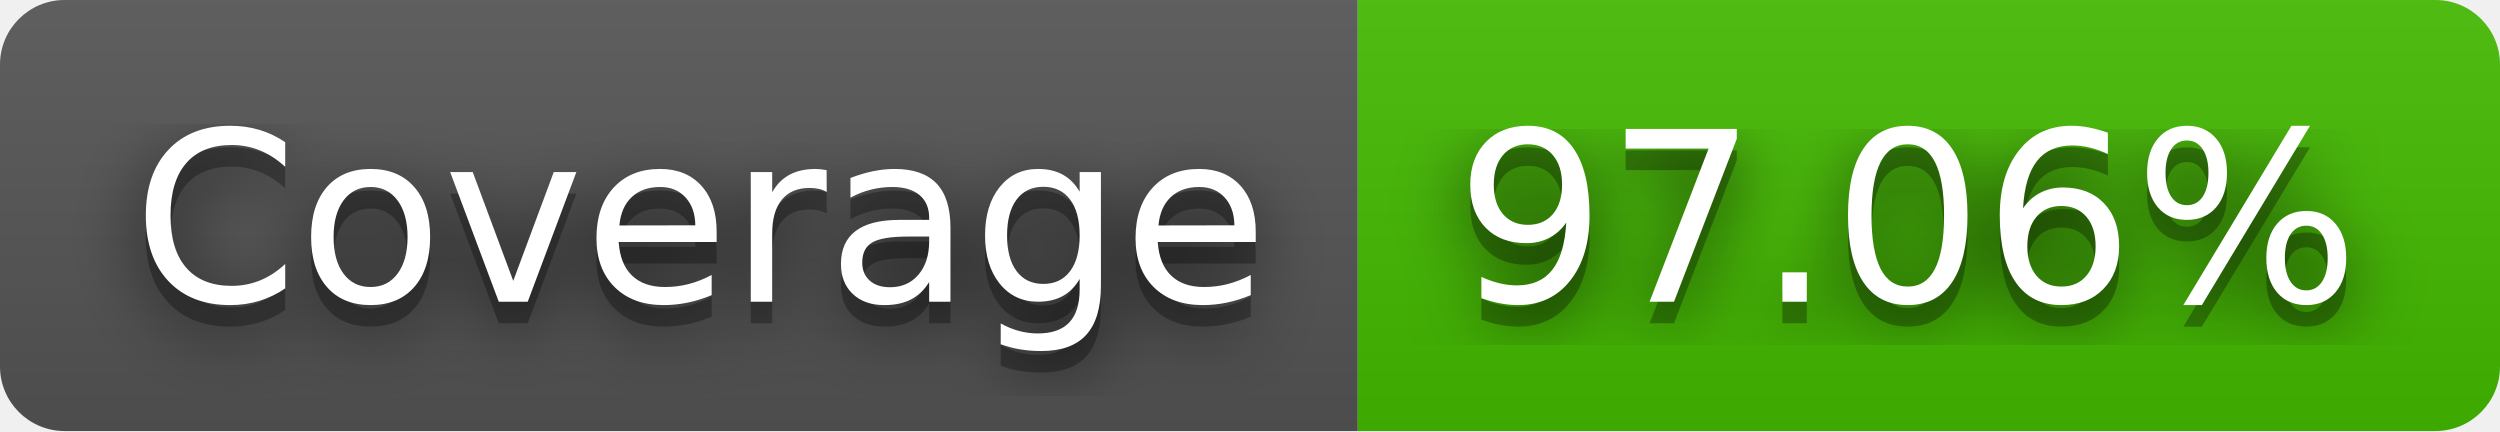
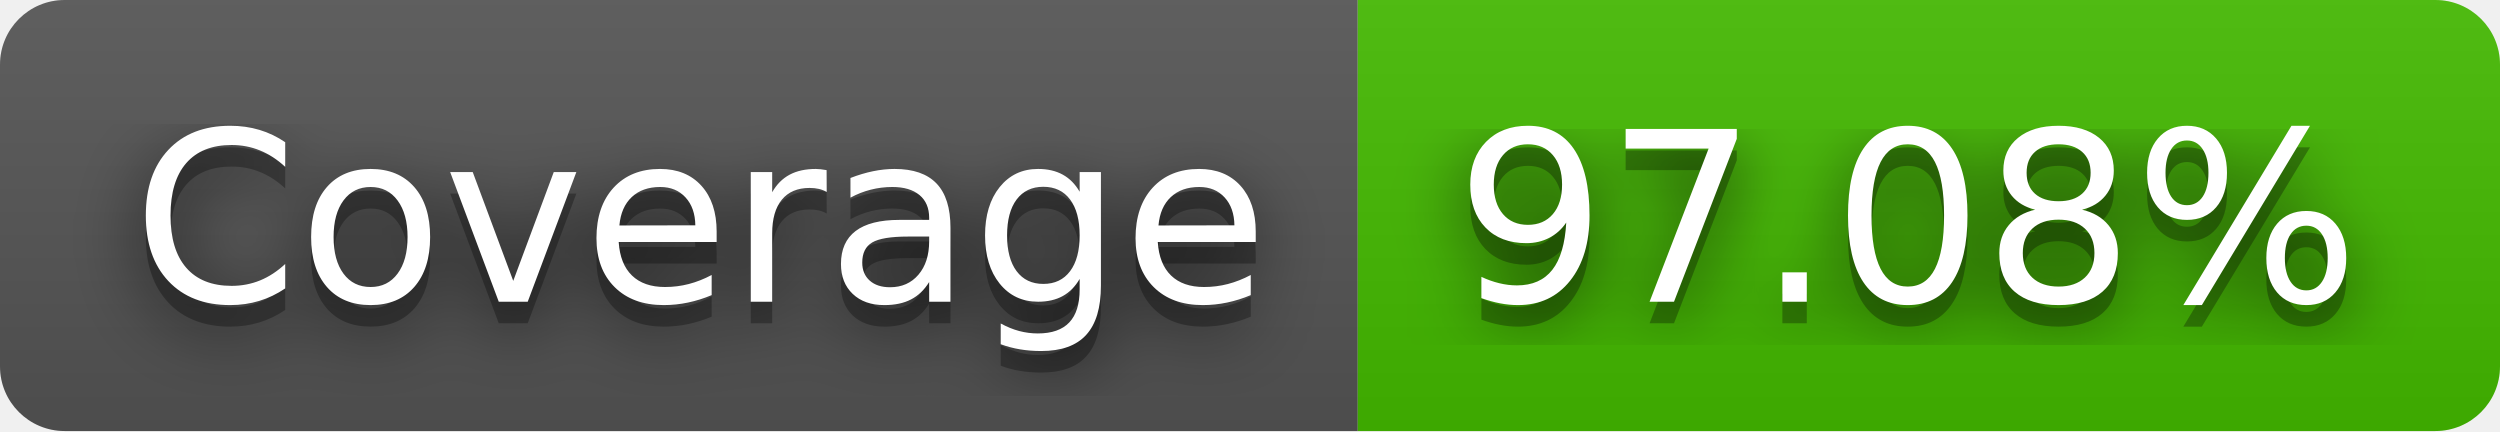
- <svg xmlns="http://www.w3.org/2000/svg" width="116" height="20" role="img" aria-label="Coverage: 97.06%">
+ <svg xmlns="http://www.w3.org/2000/svg" width="116" height="20" role="img" aria-label="Coverage: 97.08%">
  <filter id="blur">
    <feGaussianBlur stdDeviation="16" />
  </filter>
  <linearGradient id="s" x2="0" y2="100%">
    <stop offset="0" stop-color="#bbb" stop-opacity=".1" />
    <stop offset="1" stop-opacity=".1" />
  </linearGradient>
  <clipPath id="r">
    <rect width="116" height="20" rx="3" />
  </clipPath>
  <g clip-path="url(#r)">
    <rect width="63" height="20" fill="#555" />
    <rect x="63" width="53" height="20" fill="#4b0" />
    <rect width="116" height="20" fill="url(#s)" />
  </g>
  <g fill="#fff" text-anchor="middle" font-family="Verdana,Geneva,DejaVu Sans,sans-serif" text-rendering="geometricPrecision" font-size="110">
    <g transform="scale(.1)">
      <g aria-hidden="true" fill="#010101">
        <text x="325" y="150" fill-opacity=".8" filter="url(#blur)" textLength="530">Coverage</text>
        <text x="325" y="150" fill-opacity=".3" textLength="530">Coverage</text>
      </g>
      <text x="325" y="140" textLength="530">Coverage</text>
    </g>
    <g transform="scale(.1)">
      <g aria-hidden="true" fill="#010101">
-         <text x="885" y="150" fill-opacity=".8" filter="url(#blur)" textLength="430">97.06%</text>
-         <text x="885" y="150" fill-opacity=".3" textLength="430">97.06%</text>
+         <text x="885" y="150" fill-opacity=".8" filter="url(#blur)" textLength="430">97.08%</text>
+         <text x="885" y="150" fill-opacity=".3" textLength="430">97.08%</text>
      </g>
-       <text x="885" y="140" textLength="430">97.06%</text>
+       <text x="885" y="140" textLength="430">97.08%</text>
    </g>
  </g>
</svg>
